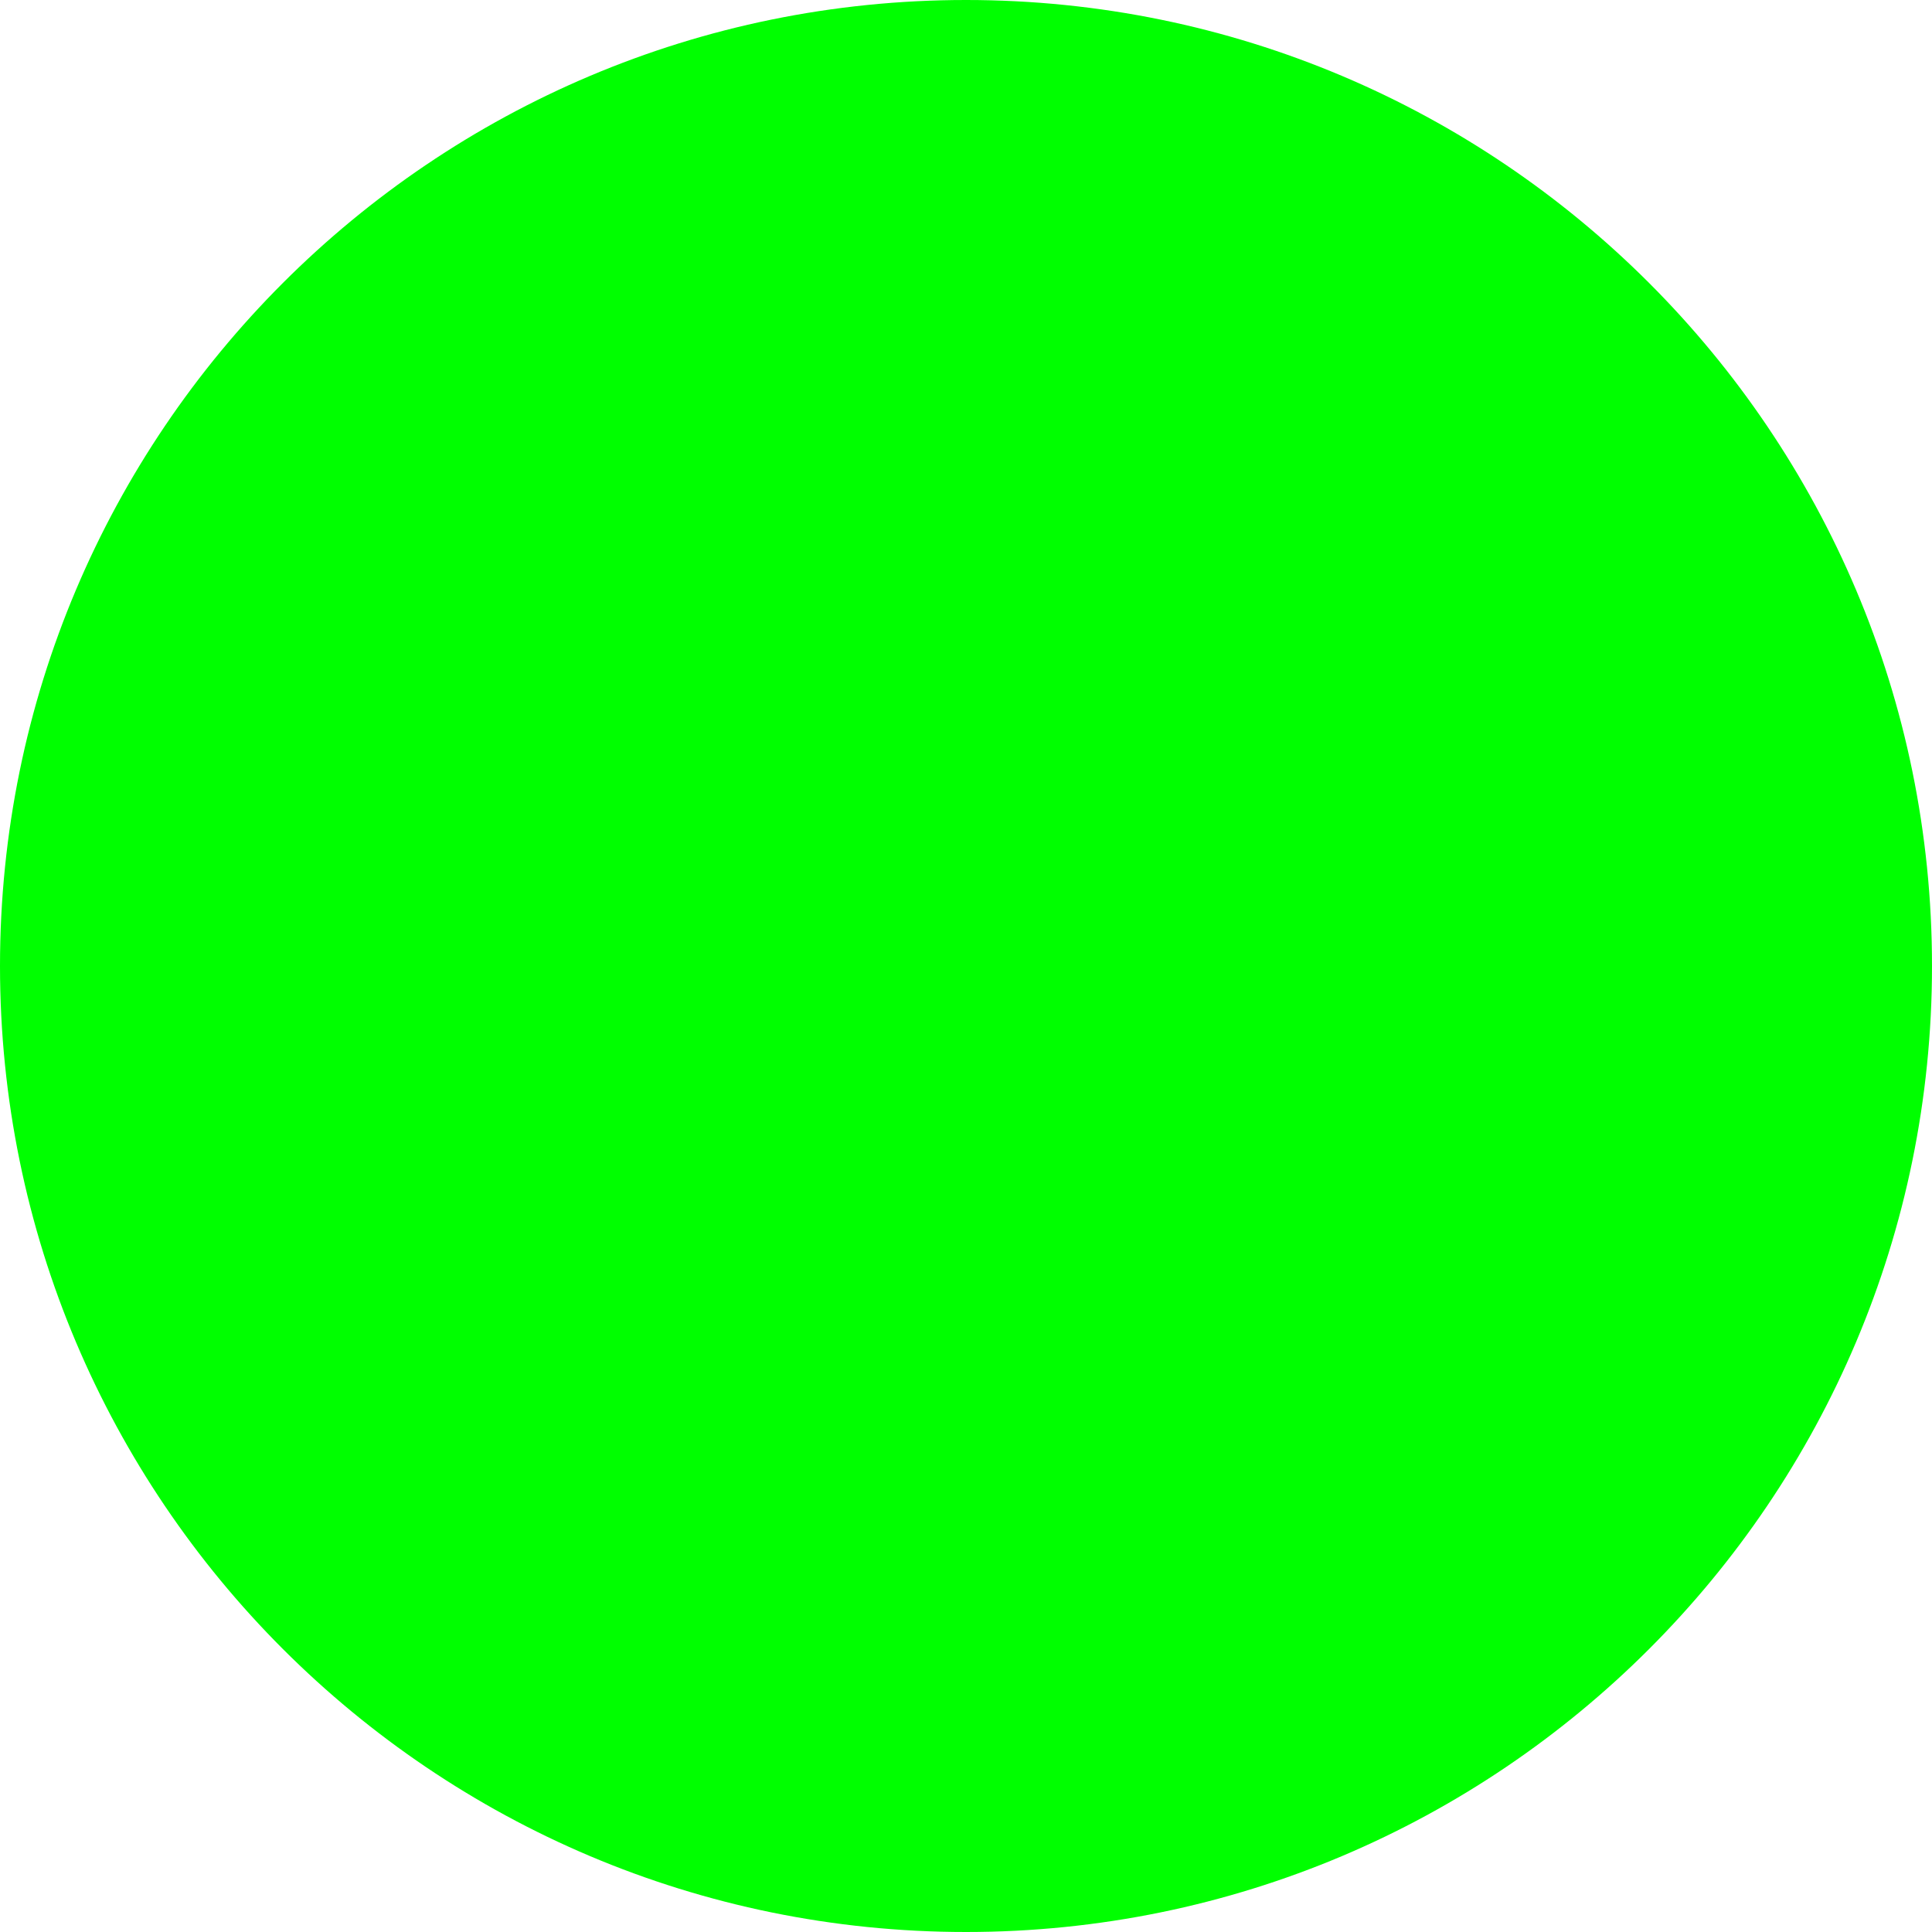
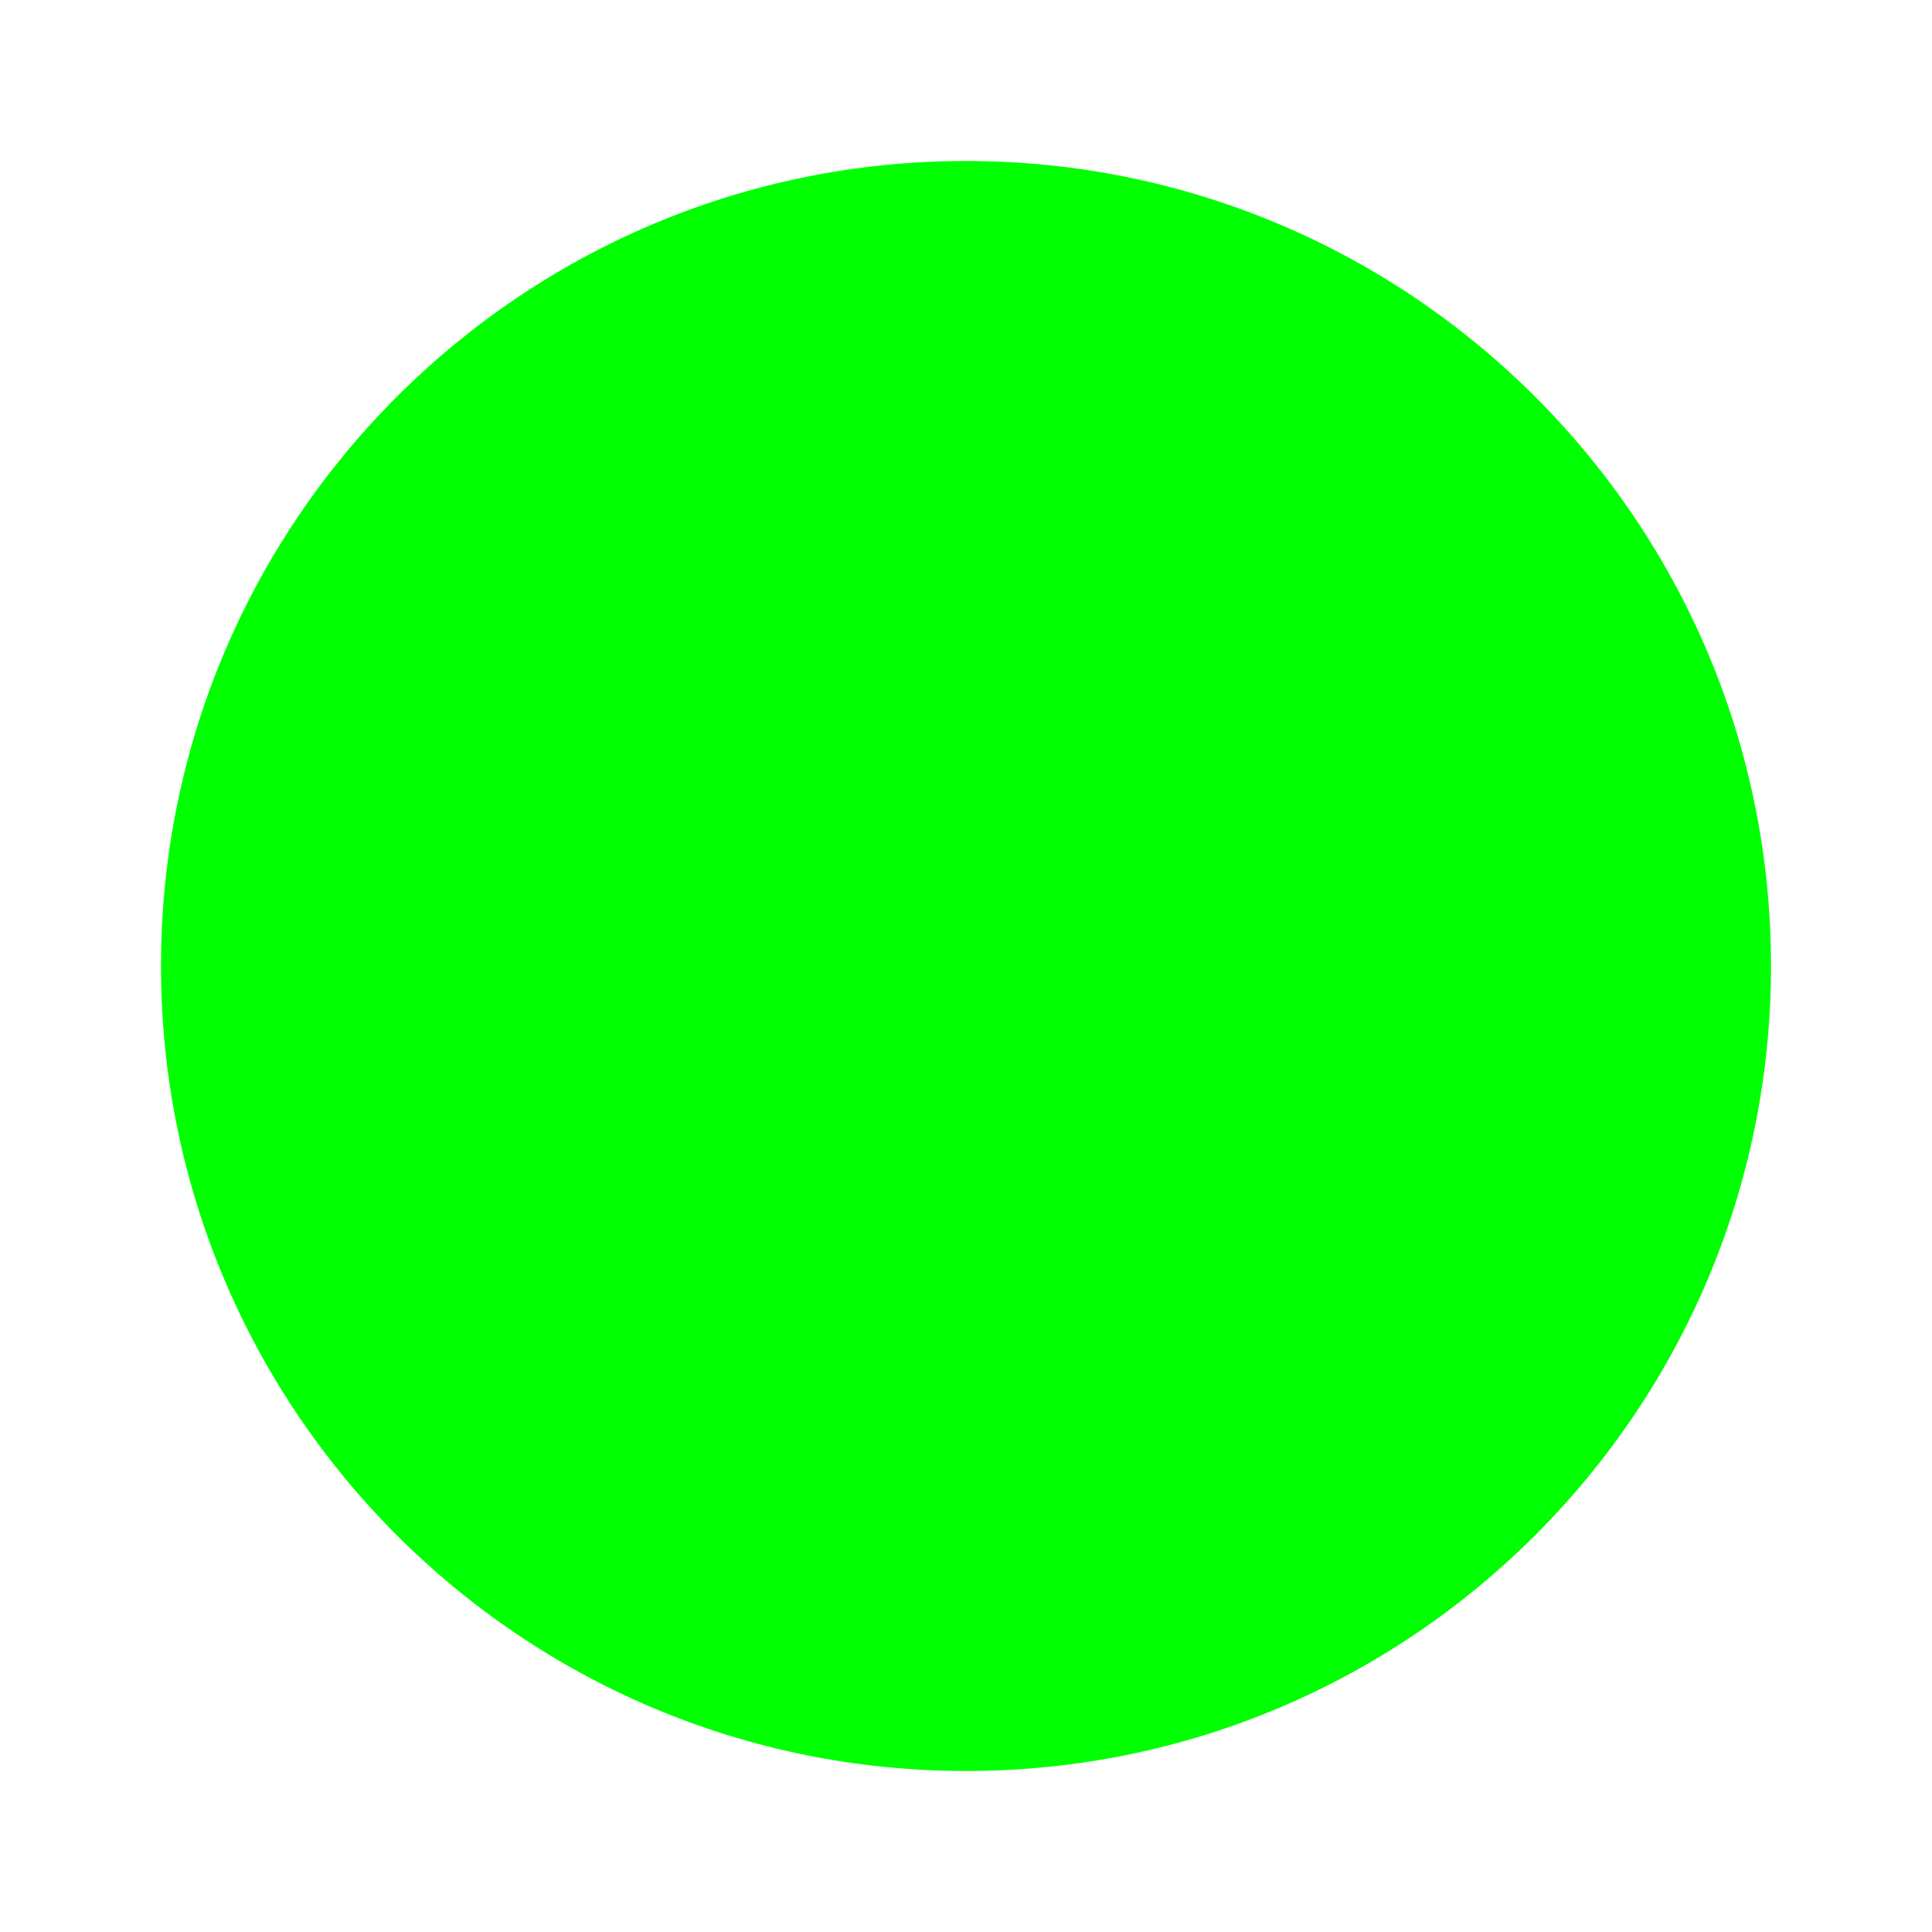
- <svg xmlns="http://www.w3.org/2000/svg" width="3273.778mm" height="3273.778mm" viewBox="0 0 11600 11600" id="svg2" version="1.1">
-   <defs id="defs4" />
-   <g id="layer1" transform="translate(-2,-5.487305)">
-     <circle style="fill:#00ff00" id="path3417" cx="5802" cy="5805.487" r="5800" />
-   </g>
+ <svg xmlns="http://www.w3.org/2000/svg" viewBox="0 0 120 120" version="1.1">
+   <circle cx="60" cy="60" r="50" fill="lime" />
</svg>
